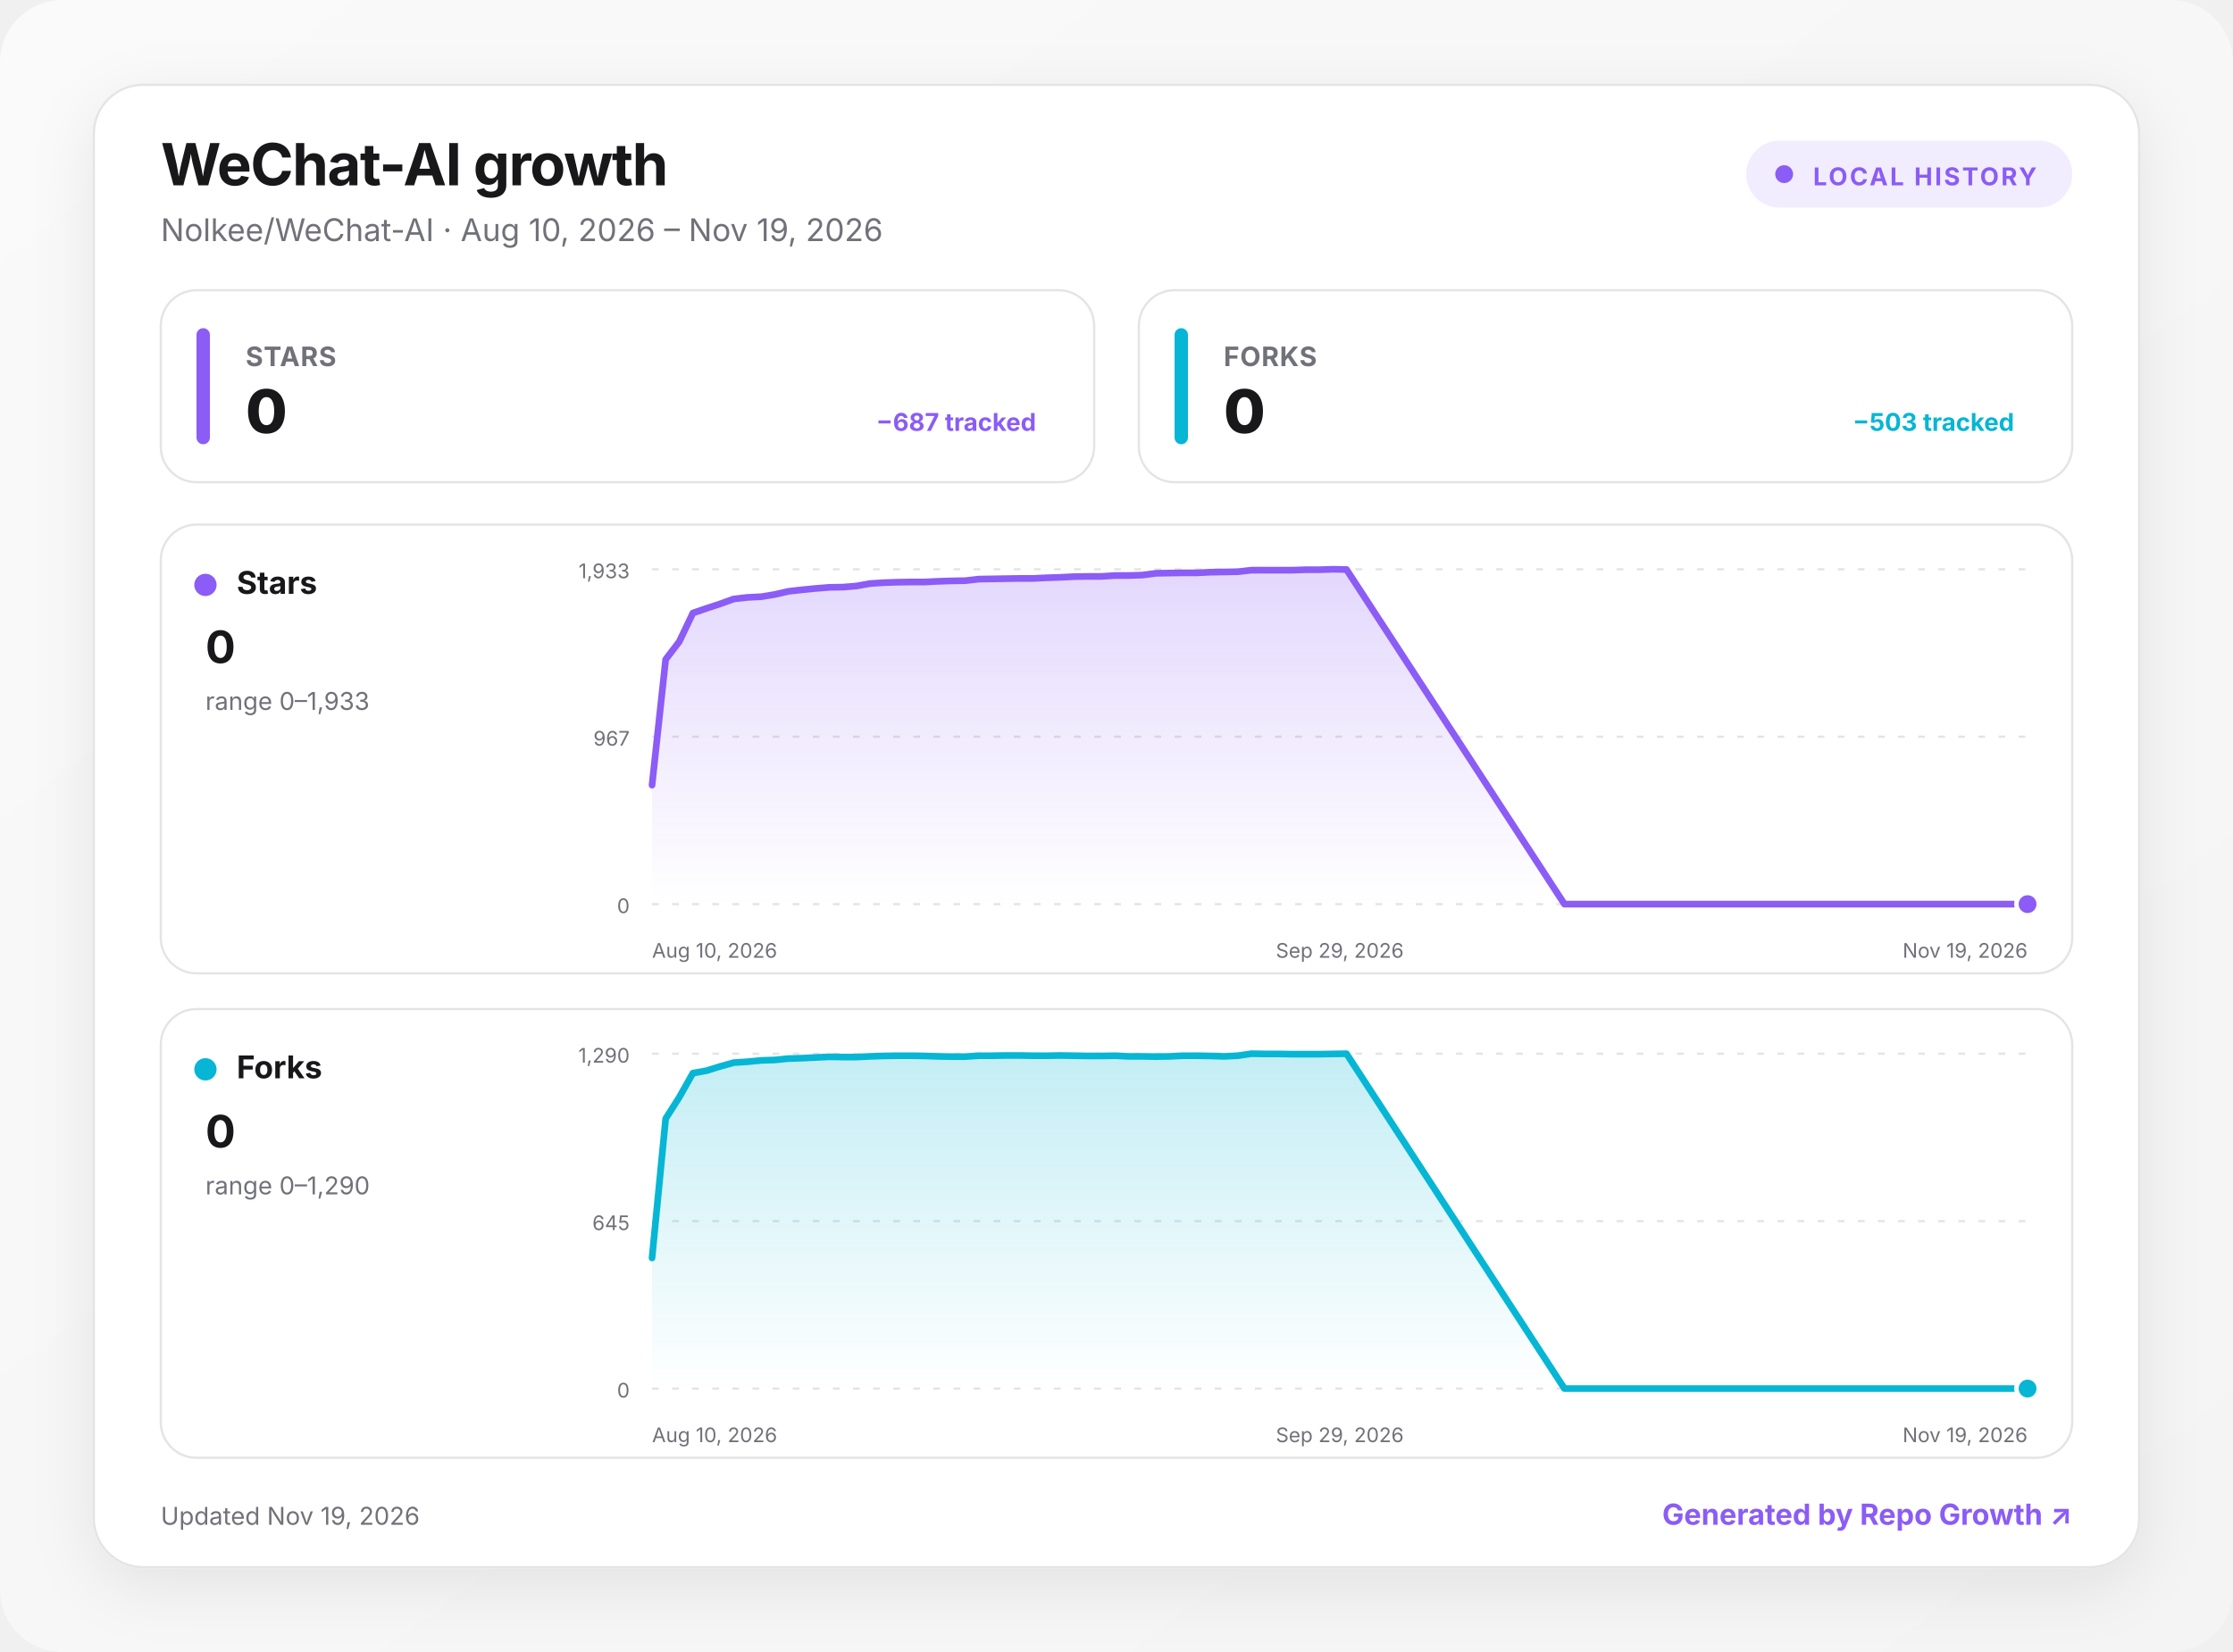
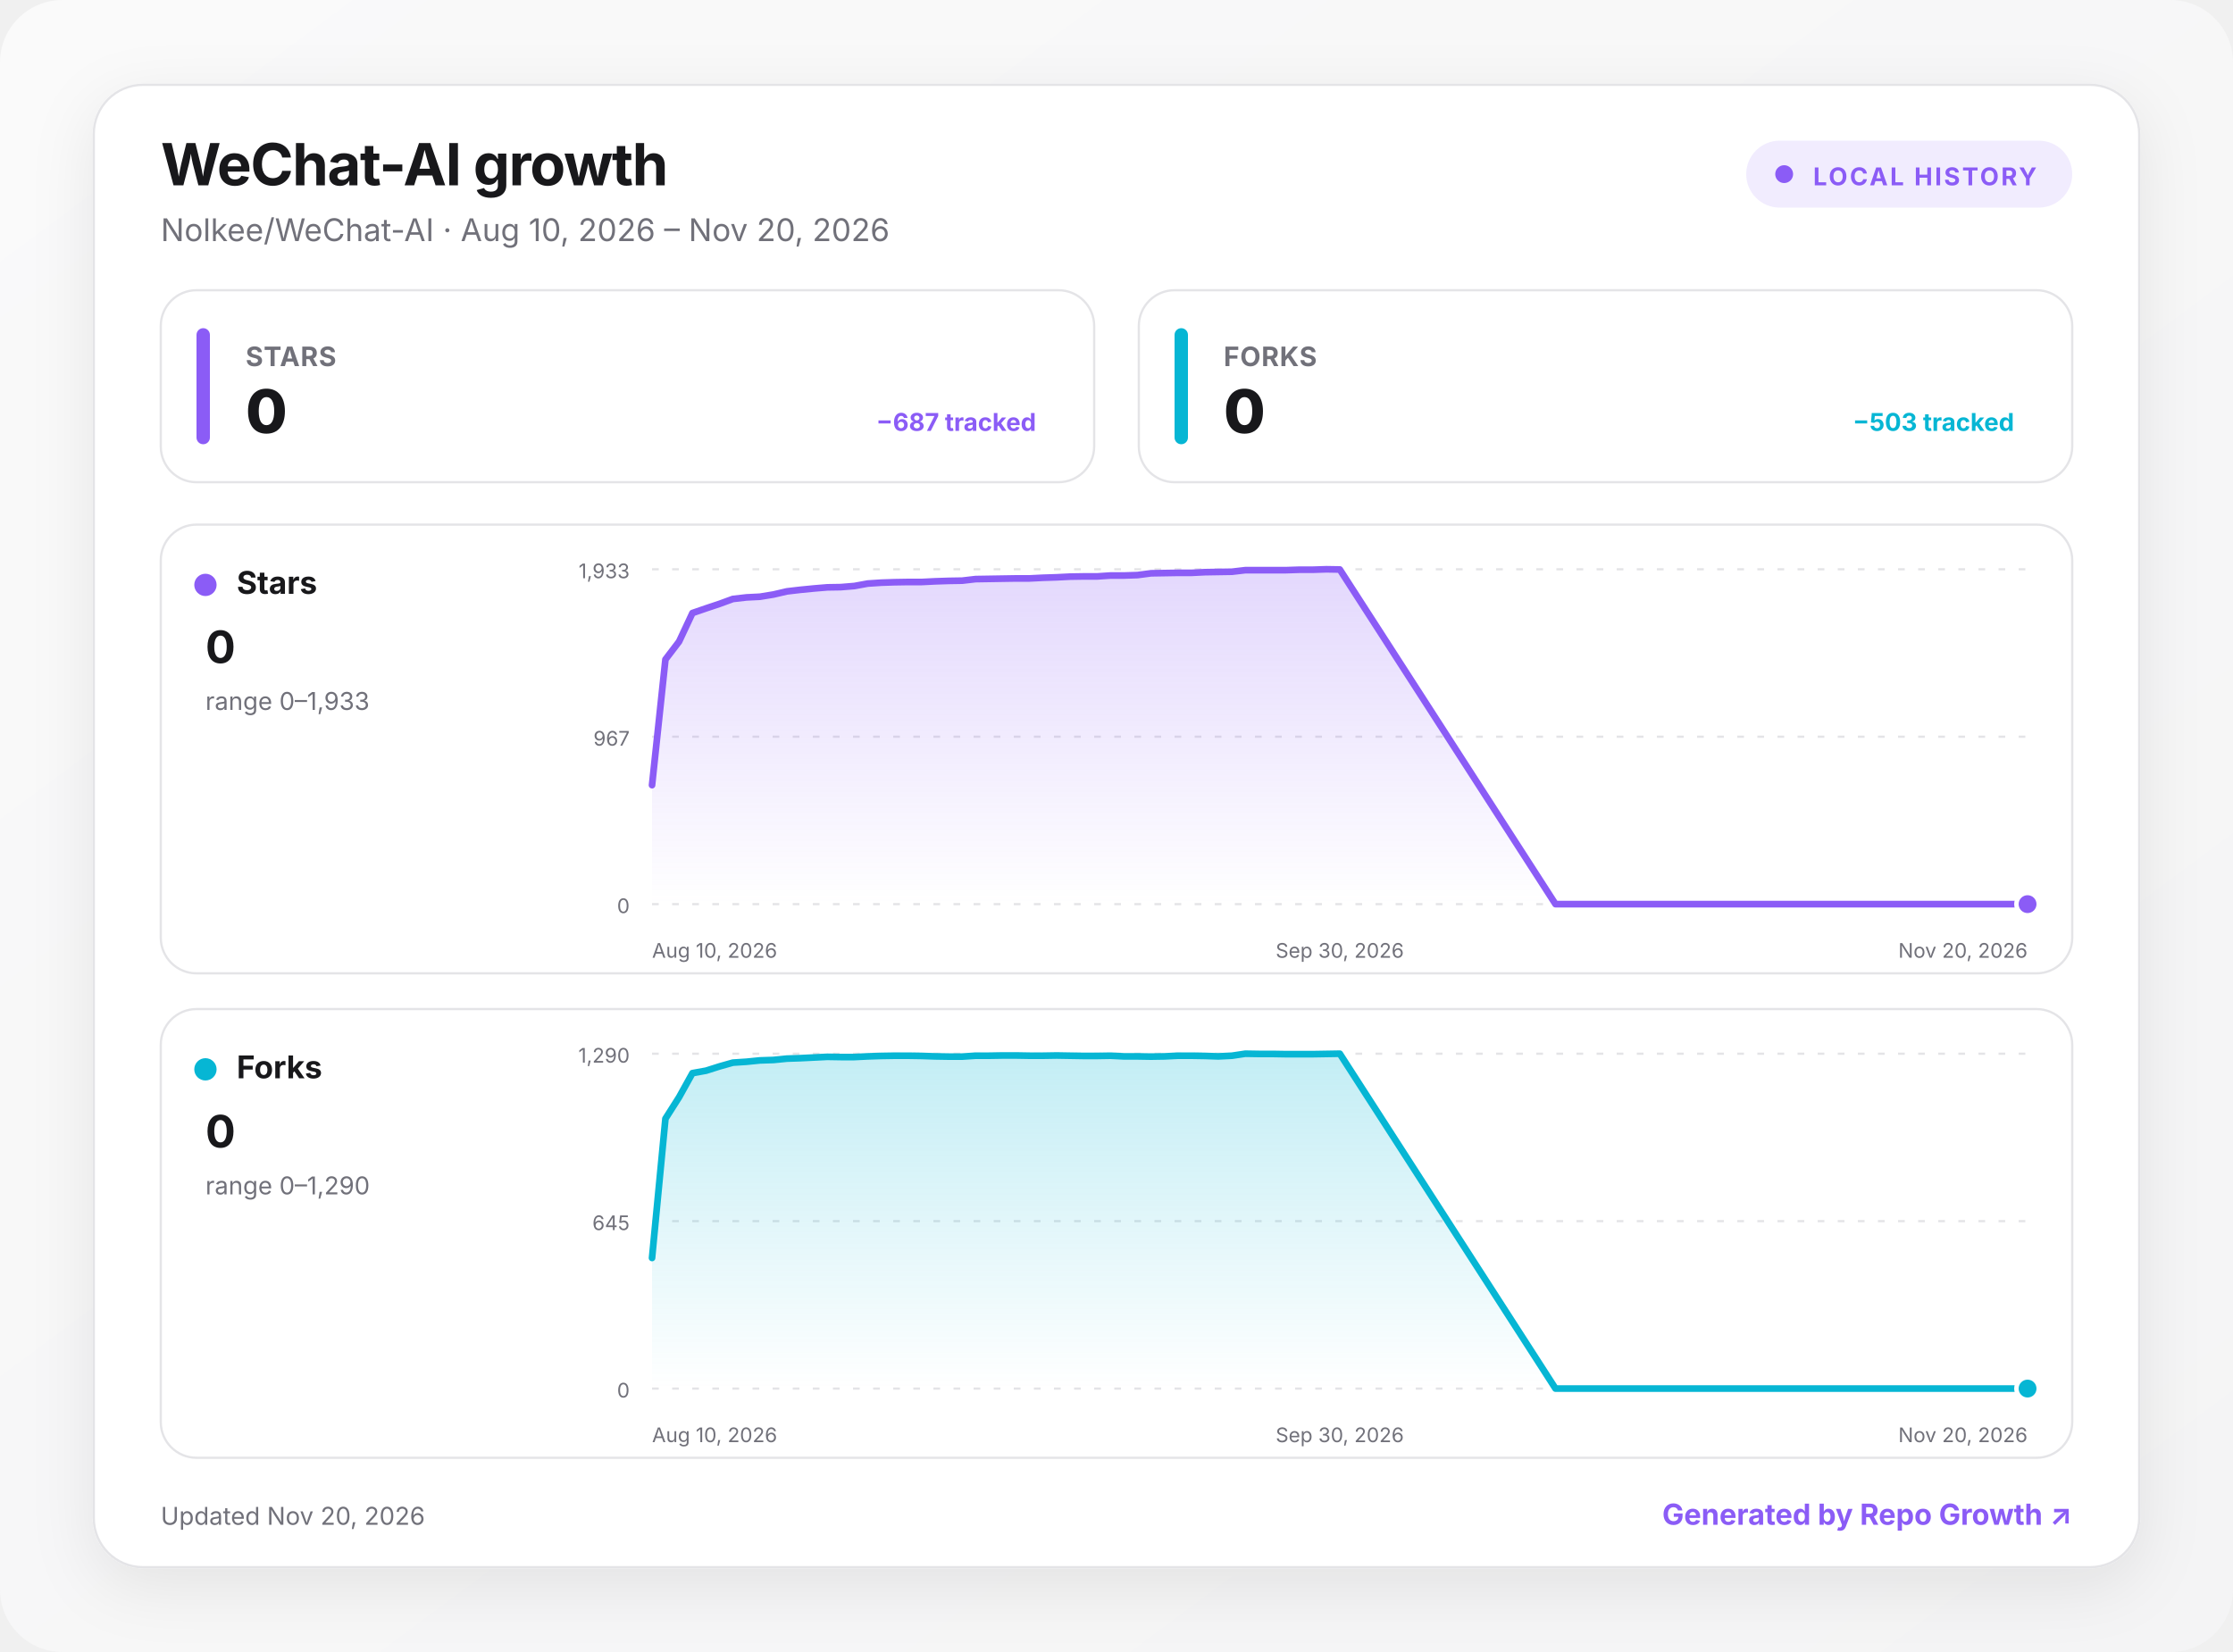
<svg xmlns="http://www.w3.org/2000/svg" width="1000" height="740" viewBox="0 0 1000 740" role="img" aria-labelledby="title desc">
  <defs>
    <linearGradient id="background" x1="0" y1="0" x2="1" y2="1">
      <stop offset="0" stop-color="#fafafa" />
      <stop offset="1" stop-color="#f4f4f5" />
    </linearGradient>
    <linearGradient id="fill-stars" x1="0" y1="0" x2="0" y2="1">
      <stop offset="0" stop-color="#8b5cf6" stop-opacity=".24" />
      <stop offset="1" stop-color="#8b5cf6" stop-opacity="0" />
    </linearGradient>
    <linearGradient id="fill-forks" x1="0" y1="0" x2="0" y2="1">
      <stop offset="0" stop-color="#06b6d4" stop-opacity=".24" />
      <stop offset="1" stop-color="#06b6d4" stop-opacity="0" />
    </linearGradient>
    <filter id="shadow" x="-10%" y="-10%" width="120%" height="130%">
      <feDropShadow dx="0" dy="8" stdDeviation="14" flood-color="#18181b" flood-opacity=".08" />
    </filter>
    <style>
      :root { color-scheme: light dark; }
      .bg { fill: url(#background); }
      .surface { fill: #ffffff; stroke: #e4e4e7; }
      .panel { fill: #ffffff; stroke: #e4e4e7; }
      .primary { fill: #18181b; }
      .secondary { fill: #71717a; }
      .grid { stroke: #e4e4e7; }
      text { font-family: Inter, ui-sans-serif, system-ui, -apple-system, BlinkMacSystemFont, "Segoe UI", sans-serif; }
      @media (prefers-color-scheme: dark) {
        .bg { fill: #09090b; }
        .surface, .panel { fill: #111113; stroke: #27272a; }
        .primary { fill: #fafafa; }
        .secondary { fill: #a1a1aa; }
        .grid { stroke: #27272a; }
      }
    </style>
  </defs>
  <rect class="bg" width="1000" height="740" rx="28" />
  <g transform="translate(42 38)">
    <rect x="0" y="0" width="916" height="664" rx="22" class="surface" filter="url(#shadow)" />
    <text x="30" y="45" class="primary" font-size="26" font-weight="750" letter-spacing="-.5">WeChat-AI growth</text>
-     <text x="30" y="70" class="secondary" font-size="14">Nolkee/WeChat-AI · Aug 10, 2026 – Nov 19, 2026</text>
+     <text x="30" y="70" class="secondary" font-size="14">Nolkee/WeChat-AI · Aug 10, 2026 – Nov 20, 2026</text>
    <g transform="translate(740 25)">
      <rect width="146" height="30" rx="15" fill="#8b5cf6" fill-opacity=".12" />
      <circle cx="17" cy="15" r="4" fill="#8b5cf6" />
      <text x="30" y="20" fill="#8b5cf6" font-size="11" font-weight="700" letter-spacing="1">LOCAL HISTORY</text>
    </g>
    <g transform="translate(30 92)">
      <rect width="418" height="86" rx="16" class="panel" />
      <rect x="16" y="17" width="6" height="52" rx="3" fill="#8b5cf6" />
      <text x="38" y="34" class="secondary" font-size="12" font-weight="650" letter-spacing=".3">STARS</text>
      <text x="38" y="64" class="primary" font-size="27" font-weight="760" letter-spacing="-.5">0</text>
      <text x="392" y="63" text-anchor="end" fill="#8b5cf6" font-size="11" font-weight="650">−687 tracked</text>
    </g>
    <g transform="translate(468 92)">
      <rect width="418" height="86" rx="16" class="panel" />
      <rect x="16" y="17" width="6" height="52" rx="3" fill="#06b6d4" />
      <text x="38" y="34" class="secondary" font-size="12" font-weight="650" letter-spacing=".3">FORKS</text>
      <text x="38" y="64" class="primary" font-size="27" font-weight="760" letter-spacing="-.5">0</text>
      <text x="392" y="63" text-anchor="end" fill="#06b6d4" font-size="11" font-weight="650">−503 tracked</text>
    </g>
    <g transform="translate(30 197)">
      <rect width="856" height="201" rx="16" class="panel" />
      <circle cx="20" cy="27" r="5" fill="#8b5cf6" />
      <text x="34" y="31" class="primary" font-size="14" font-weight="700">Stars</text>
      <text x="20" y="62" class="primary" font-size="20" font-weight="750">0</text>
      <text x="20" y="83" class="secondary" font-size="11">range 0–1,933</text>
      <line x1="220" x2="836" y1="20" y2="20" class="grid" stroke-width="1" stroke-dasharray="3 6" />
      <text x="210" y="24" text-anchor="end" class="secondary" font-size="9">1,933</text>
      <line x1="220" x2="836" y1="95" y2="95" class="grid" stroke-width="1" stroke-dasharray="3 6" />
      <text x="210" y="99" text-anchor="end" class="secondary" font-size="9">967</text>
      <line x1="220" x2="836" y1="170" y2="170" class="grid" stroke-width="1" stroke-dasharray="3 6" />
      <text x="210" y="174" text-anchor="end" class="secondary" font-size="9">0</text>
-       <path d="M220 116.7 L226.1 60.4 L232.2 52.4 L238.3 39.6 L244.4 37.5 L250.5 35.5 L256.6 33.3 L262.7 32.6 L268.8 32.3 L274.9 31.3 L281 29.9 L287.1 29.2 L293.2 28.6 L299.3 28.1 L305.4 28 L311.5 27.5 L317.6 26.4 L323.7 26 L329.8 25.8 L335.9 25.7 L342 25.7 L348.1 25.4 L354.2 25.2 L360.3 25.1 L366.4 24.4 L372.5 24.3 L378.6 24.2 L384.7 24.1 L390.8 24.1 L396.9 23.8 L403 23.6 L409.1 23.3 L415.2 23.2 L421.3 23.2 L427.4 22.8 L433.5 22.8 L439.6 22.6 L445.7 21.8 L451.8 21.7 L457.9 21.6 L464 21.6 L470.1 21.3 L476.2 21.2 L482.3 21.1 L488.4 20.4 L494.5 20.4 L500.6 20.4 L506.7 20.4 L512.8 20.2 L518.9 20.2 L525 20 L531 20.1 L628.6 170 L634.7 170 L640.8 170 L646.9 170 L653 170 L659.1 170 L665.2 170 L671.3 170 L677.4 170 L683.5 170 L689.6 170 L695.7 170 L701.8 170 L707.9 170 L714 170 L720.1 170 L726.2 170 L732.3 170 L738.4 170 L744.5 170 L750.6 170 L756.7 170 L762.8 170 L768.9 170 L775 170 L781.1 170 L787.2 170 L793.3 170 L799.4 170 L805.5 170 L811.6 170 L817.7 170 L823.8 170 L829.9 170 L836 170 L836 170 L220 170 Z" fill="url(#fill-stars)" />
-       <path d="M220 116.7 L226.1 60.4 L232.2 52.4 L238.3 39.6 L244.4 37.5 L250.5 35.5 L256.6 33.3 L262.7 32.6 L268.8 32.3 L274.9 31.3 L281 29.9 L287.1 29.2 L293.2 28.6 L299.3 28.1 L305.4 28 L311.5 27.5 L317.6 26.4 L323.7 26 L329.8 25.8 L335.9 25.7 L342 25.7 L348.1 25.4 L354.2 25.2 L360.3 25.1 L366.4 24.4 L372.5 24.3 L378.6 24.2 L384.7 24.1 L390.8 24.1 L396.9 23.8 L403 23.6 L409.1 23.3 L415.2 23.2 L421.3 23.2 L427.4 22.8 L433.5 22.8 L439.6 22.6 L445.7 21.8 L451.8 21.7 L457.9 21.6 L464 21.6 L470.1 21.3 L476.2 21.2 L482.3 21.1 L488.4 20.4 L494.5 20.4 L500.6 20.4 L506.7 20.4 L512.8 20.2 L518.9 20.2 L525 20 L531 20.1 L628.6 170 L634.7 170 L640.8 170 L646.9 170 L653 170 L659.1 170 L665.2 170 L671.3 170 L677.4 170 L683.5 170 L689.6 170 L695.7 170 L701.8 170 L707.9 170 L714 170 L720.1 170 L726.2 170 L732.3 170 L738.4 170 L744.5 170 L750.6 170 L756.7 170 L762.8 170 L768.9 170 L775 170 L781.1 170 L787.2 170 L793.3 170 L799.4 170 L805.5 170 L811.6 170 L817.7 170 L823.8 170 L829.9 170 L836 170" fill="none" stroke="#8b5cf6" stroke-width="3" stroke-linecap="round" stroke-linejoin="round" />
+       <path d="M220 116.7 L226 60.4 L232.1 52.4 L238.1 39.6 L244.2 37.5 L250.2 35.5 L256.2 33.3 L262.3 32.6 L268.3 32.3 L274.4 31.3 L280.4 29.9 L286.4 29.2 L292.5 28.6 L298.5 28.1 L304.5 28 L310.6 27.5 L316.6 26.4 L322.7 26 L328.7 25.8 L334.7 25.7 L340.8 25.7 L346.8 25.4 L352.9 25.2 L358.9 25.1 L364.9 24.4 L371 24.3 L377 24.2 L383.1 24.1 L389.1 24.1 L395.1 23.8 L401.2 23.6 L407.2 23.3 L413.3 23.2 L419.3 23.2 L425.3 22.8 L431.4 22.8 L437.4 22.6 L443.5 21.8 L449.5 21.7 L455.5 21.6 L461.6 21.6 L467.6 21.3 L473.6 21.2 L479.7 21.1 L485.7 20.4 L491.8 20.4 L497.8 20.4 L503.8 20.4 L509.9 20.2 L515.9 20.2 L522 20 L528 20.1 L624.6 170 L630.7 170 L636.7 170 L642.7 170 L648.8 170 L654.8 170 L660.9 170 L666.9 170 L672.9 170 L679 170 L685 170 L691.1 170 L697.1 170 L703.1 170 L709.2 170 L715.2 170 L721.3 170 L727.3 170 L733.3 170 L739.4 170 L745.4 170 L751.5 170 L757.5 170 L763.5 170 L769.6 170 L775.6 170 L781.6 170 L787.7 170 L793.7 170 L799.8 170 L805.8 170 L811.8 170 L817.9 170 L823.9 170 L830 170 L836 170 L836 170 L220 170 Z" fill="url(#fill-stars)" />
+       <path d="M220 116.7 L226 60.4 L232.1 52.4 L238.1 39.6 L244.2 37.5 L250.2 35.5 L256.2 33.3 L262.3 32.6 L268.3 32.3 L274.4 31.3 L280.4 29.9 L286.4 29.2 L292.5 28.6 L298.5 28.1 L304.5 28 L310.6 27.5 L316.6 26.4 L322.7 26 L328.7 25.8 L334.7 25.7 L340.8 25.7 L346.8 25.4 L352.9 25.2 L358.9 25.1 L364.9 24.4 L371 24.3 L377 24.2 L383.1 24.1 L389.1 24.1 L395.1 23.8 L401.2 23.6 L407.2 23.3 L413.3 23.2 L419.3 23.2 L425.3 22.8 L431.4 22.8 L437.4 22.6 L443.5 21.8 L449.5 21.7 L455.5 21.6 L461.6 21.6 L467.6 21.3 L473.6 21.2 L479.7 21.1 L485.7 20.4 L491.8 20.4 L497.8 20.4 L503.8 20.4 L509.9 20.2 L515.9 20.2 L522 20 L528 20.1 L624.6 170 L630.7 170 L636.7 170 L642.7 170 L648.8 170 L654.8 170 L660.9 170 L666.9 170 L672.9 170 L679 170 L685 170 L691.1 170 L697.1 170 L703.1 170 L709.2 170 L715.2 170 L721.3 170 L727.3 170 L733.3 170 L739.4 170 L745.4 170 L751.5 170 L757.5 170 L763.5 170 L769.6 170 L775.6 170 L781.6 170 L787.7 170 L793.7 170 L799.8 170 L805.8 170 L811.8 170 L817.9 170 L823.9 170 L830 170 L836 170" fill="none" stroke="#8b5cf6" stroke-width="3" stroke-linecap="round" stroke-linejoin="round" />
      <circle cx="836" cy="170" r="5" fill="#8b5cf6" stroke="#fff" stroke-width="2" />
      <text x="220" y="194" text-anchor="start" class="secondary" font-size="9">Aug 10, 2026</text>
-       <text x="528" y="194" text-anchor="middle" class="secondary" font-size="9">Sep 29, 2026</text>
-       <text x="836" y="194" text-anchor="end" class="secondary" font-size="9">Nov 19, 2026</text>
+       <text x="528" y="194" text-anchor="middle" class="secondary" font-size="9">Sep 30, 2026</text>
+       <text x="836" y="194" text-anchor="end" class="secondary" font-size="9">Nov 20, 2026</text>
    </g>
    <g transform="translate(30 414)">
      <rect width="856" height="201" rx="16" class="panel" />
      <circle cx="20" cy="27" r="5" fill="#06b6d4" />
      <text x="34" y="31" class="primary" font-size="14" font-weight="700">Forks</text>
      <text x="20" y="62" class="primary" font-size="20" font-weight="750">0</text>
      <text x="20" y="83" class="secondary" font-size="11">range 0–1,290</text>
      <line x1="220" x2="836" y1="20" y2="20" class="grid" stroke-width="1" stroke-dasharray="3 6" />
      <text x="210" y="24" text-anchor="end" class="secondary" font-size="9">1,290</text>
      <line x1="220" x2="836" y1="95" y2="95" class="grid" stroke-width="1" stroke-dasharray="3 6" />
      <text x="210" y="99" text-anchor="end" class="secondary" font-size="9">645</text>
      <line x1="220" x2="836" y1="170" y2="170" class="grid" stroke-width="1" stroke-dasharray="3 6" />
      <text x="210" y="174" text-anchor="end" class="secondary" font-size="9">0</text>
-       <path d="M220 111.5 L226.1 49.1 L232.2 39.5 L238.3 28.7 L244.4 27.6 L250.5 25.7 L256.6 24 L262.7 23.6 L268.8 23 L274.9 22.8 L281 22.2 L287.1 22 L293.2 21.7 L299.3 21.4 L305.4 21.5 L311.5 21.5 L317.6 21.2 L323.7 21 L329.8 20.9 L335.9 20.9 L342 21 L348.1 21.2 L354.2 21.3 L360.3 21.3 L366.4 20.9 L372.5 20.9 L378.6 20.8 L384.7 20.8 L390.8 20.9 L396.9 20.9 L403 20.8 L409.1 20.9 L415.2 21 L421.3 21 L427.4 20.9 L433.5 21.2 L439.6 21.2 L445.7 21.3 L451.8 21.2 L457.9 20.9 L464 20.9 L470.1 21 L476.2 21.2 L482.3 20.9 L488.4 20 L494.5 20.1 L500.6 20.1 L506.7 20.2 L512.8 20.2 L518.9 20.2 L525 20.1 L531 20 L628.6 170 L634.7 170 L640.8 170 L646.9 170 L653 170 L659.1 170 L665.2 170 L671.3 170 L677.4 170 L683.5 170 L689.6 170 L695.7 170 L701.8 170 L707.9 170 L714 170 L720.1 170 L726.2 170 L732.3 170 L738.4 170 L744.5 170 L750.6 170 L756.7 170 L762.8 170 L768.9 170 L775 170 L781.1 170 L787.2 170 L793.3 170 L799.4 170 L805.5 170 L811.6 170 L817.7 170 L823.8 170 L829.9 170 L836 170 L836 170 L220 170 Z" fill="url(#fill-forks)" />
-       <path d="M220 111.5 L226.1 49.1 L232.2 39.5 L238.3 28.7 L244.4 27.6 L250.5 25.7 L256.6 24 L262.7 23.6 L268.8 23 L274.9 22.8 L281 22.2 L287.1 22 L293.2 21.7 L299.3 21.4 L305.4 21.5 L311.5 21.5 L317.6 21.2 L323.7 21 L329.8 20.9 L335.9 20.9 L342 21 L348.1 21.2 L354.2 21.3 L360.3 21.3 L366.4 20.9 L372.5 20.9 L378.6 20.8 L384.7 20.8 L390.8 20.9 L396.9 20.9 L403 20.8 L409.1 20.9 L415.2 21 L421.3 21 L427.4 20.9 L433.5 21.2 L439.6 21.2 L445.7 21.3 L451.8 21.2 L457.9 20.9 L464 20.9 L470.1 21 L476.2 21.2 L482.3 20.9 L488.4 20 L494.5 20.1 L500.6 20.1 L506.7 20.2 L512.8 20.2 L518.9 20.2 L525 20.1 L531 20 L628.6 170 L634.7 170 L640.8 170 L646.9 170 L653 170 L659.1 170 L665.2 170 L671.3 170 L677.4 170 L683.5 170 L689.6 170 L695.7 170 L701.8 170 L707.9 170 L714 170 L720.1 170 L726.2 170 L732.3 170 L738.4 170 L744.5 170 L750.6 170 L756.7 170 L762.8 170 L768.9 170 L775 170 L781.1 170 L787.2 170 L793.3 170 L799.4 170 L805.5 170 L811.6 170 L817.7 170 L823.8 170 L829.9 170 L836 170" fill="none" stroke="#06b6d4" stroke-width="3" stroke-linecap="round" stroke-linejoin="round" />
+       <path d="M220 111.5 L226 49.1 L232.1 39.5 L238.1 28.7 L244.2 27.6 L250.2 25.7 L256.2 24 L262.3 23.6 L268.3 23 L274.4 22.8 L280.4 22.2 L286.4 22 L292.5 21.7 L298.5 21.4 L304.5 21.5 L310.6 21.5 L316.6 21.2 L322.7 21 L328.7 20.9 L334.7 20.9 L340.8 21 L346.8 21.2 L352.9 21.3 L358.9 21.3 L364.9 20.9 L371 20.9 L377 20.8 L383.1 20.8 L389.1 20.9 L395.1 20.9 L401.2 20.8 L407.2 20.9 L413.3 21 L419.3 21 L425.3 20.9 L431.4 21.2 L437.4 21.2 L443.5 21.3 L449.5 21.2 L455.5 20.9 L461.6 20.9 L467.6 21 L473.6 21.2 L479.7 20.9 L485.7 20 L491.8 20.1 L497.8 20.1 L503.8 20.2 L509.9 20.2 L515.9 20.2 L522 20.1 L528 20 L624.6 170 L630.7 170 L636.7 170 L642.7 170 L648.8 170 L654.8 170 L660.9 170 L666.9 170 L672.9 170 L679 170 L685 170 L691.1 170 L697.1 170 L703.1 170 L709.2 170 L715.2 170 L721.3 170 L727.3 170 L733.3 170 L739.4 170 L745.4 170 L751.5 170 L757.5 170 L763.5 170 L769.6 170 L775.6 170 L781.6 170 L787.7 170 L793.7 170 L799.8 170 L805.8 170 L811.8 170 L817.9 170 L823.9 170 L830 170 L836 170 L836 170 L220 170 Z" fill="url(#fill-forks)" />
+       <path d="M220 111.5 L226 49.1 L232.1 39.5 L238.1 28.7 L244.2 27.6 L250.2 25.7 L256.2 24 L262.3 23.6 L268.3 23 L274.4 22.8 L280.4 22.2 L286.4 22 L292.5 21.7 L298.5 21.4 L304.5 21.5 L310.6 21.5 L316.6 21.2 L322.7 21 L328.7 20.9 L334.7 20.9 L340.8 21 L346.8 21.2 L352.9 21.3 L358.9 21.3 L364.9 20.9 L371 20.9 L377 20.8 L383.1 20.8 L389.1 20.9 L395.1 20.9 L401.2 20.8 L407.2 20.9 L413.3 21 L419.3 21 L425.3 20.9 L431.4 21.2 L437.4 21.2 L443.5 21.3 L449.5 21.2 L455.5 20.9 L461.6 20.9 L467.6 21 L473.6 21.2 L479.7 20.9 L485.7 20 L491.8 20.1 L497.8 20.1 L503.8 20.2 L509.9 20.2 L515.9 20.2 L522 20.1 L528 20 L624.6 170 L630.7 170 L636.7 170 L642.7 170 L648.8 170 L654.8 170 L660.9 170 L666.9 170 L672.9 170 L679 170 L685 170 L691.1 170 L697.1 170 L703.1 170 L709.2 170 L715.2 170 L721.3 170 L727.3 170 L733.3 170 L739.4 170 L745.4 170 L751.5 170 L757.5 170 L763.5 170 L769.6 170 L775.6 170 L781.6 170 L787.7 170 L793.7 170 L799.8 170 L805.8 170 L811.8 170 L817.9 170 L823.9 170 L830 170 L836 170" fill="none" stroke="#06b6d4" stroke-width="3" stroke-linecap="round" stroke-linejoin="round" />
      <circle cx="836" cy="170" r="5" fill="#06b6d4" stroke="#fff" stroke-width="2" />
      <text x="220" y="194" text-anchor="start" class="secondary" font-size="9">Aug 10, 2026</text>
-       <text x="528" y="194" text-anchor="middle" class="secondary" font-size="9">Sep 29, 2026</text>
-       <text x="836" y="194" text-anchor="end" class="secondary" font-size="9">Nov 19, 2026</text>
+       <text x="528" y="194" text-anchor="middle" class="secondary" font-size="9">Sep 30, 2026</text>
+       <text x="836" y="194" text-anchor="end" class="secondary" font-size="9">Nov 20, 2026</text>
    </g>
-     <text x="30" y="645" class="secondary" font-size="11">Updated Nov 19, 2026</text>
+     <text x="30" y="645" class="secondary" font-size="11">Updated Nov 20, 2026</text>
    <a href="https://github.com/MacRimi/repo-growth" target="_blank" aria-label="Open the Repo Growth project">
      <text x="886" y="645" fill="#8b5cf6" text-anchor="end" font-size="13" font-weight="700">Generated by Repo Growth ↗</text>
    </a>
  </g>
</svg>
